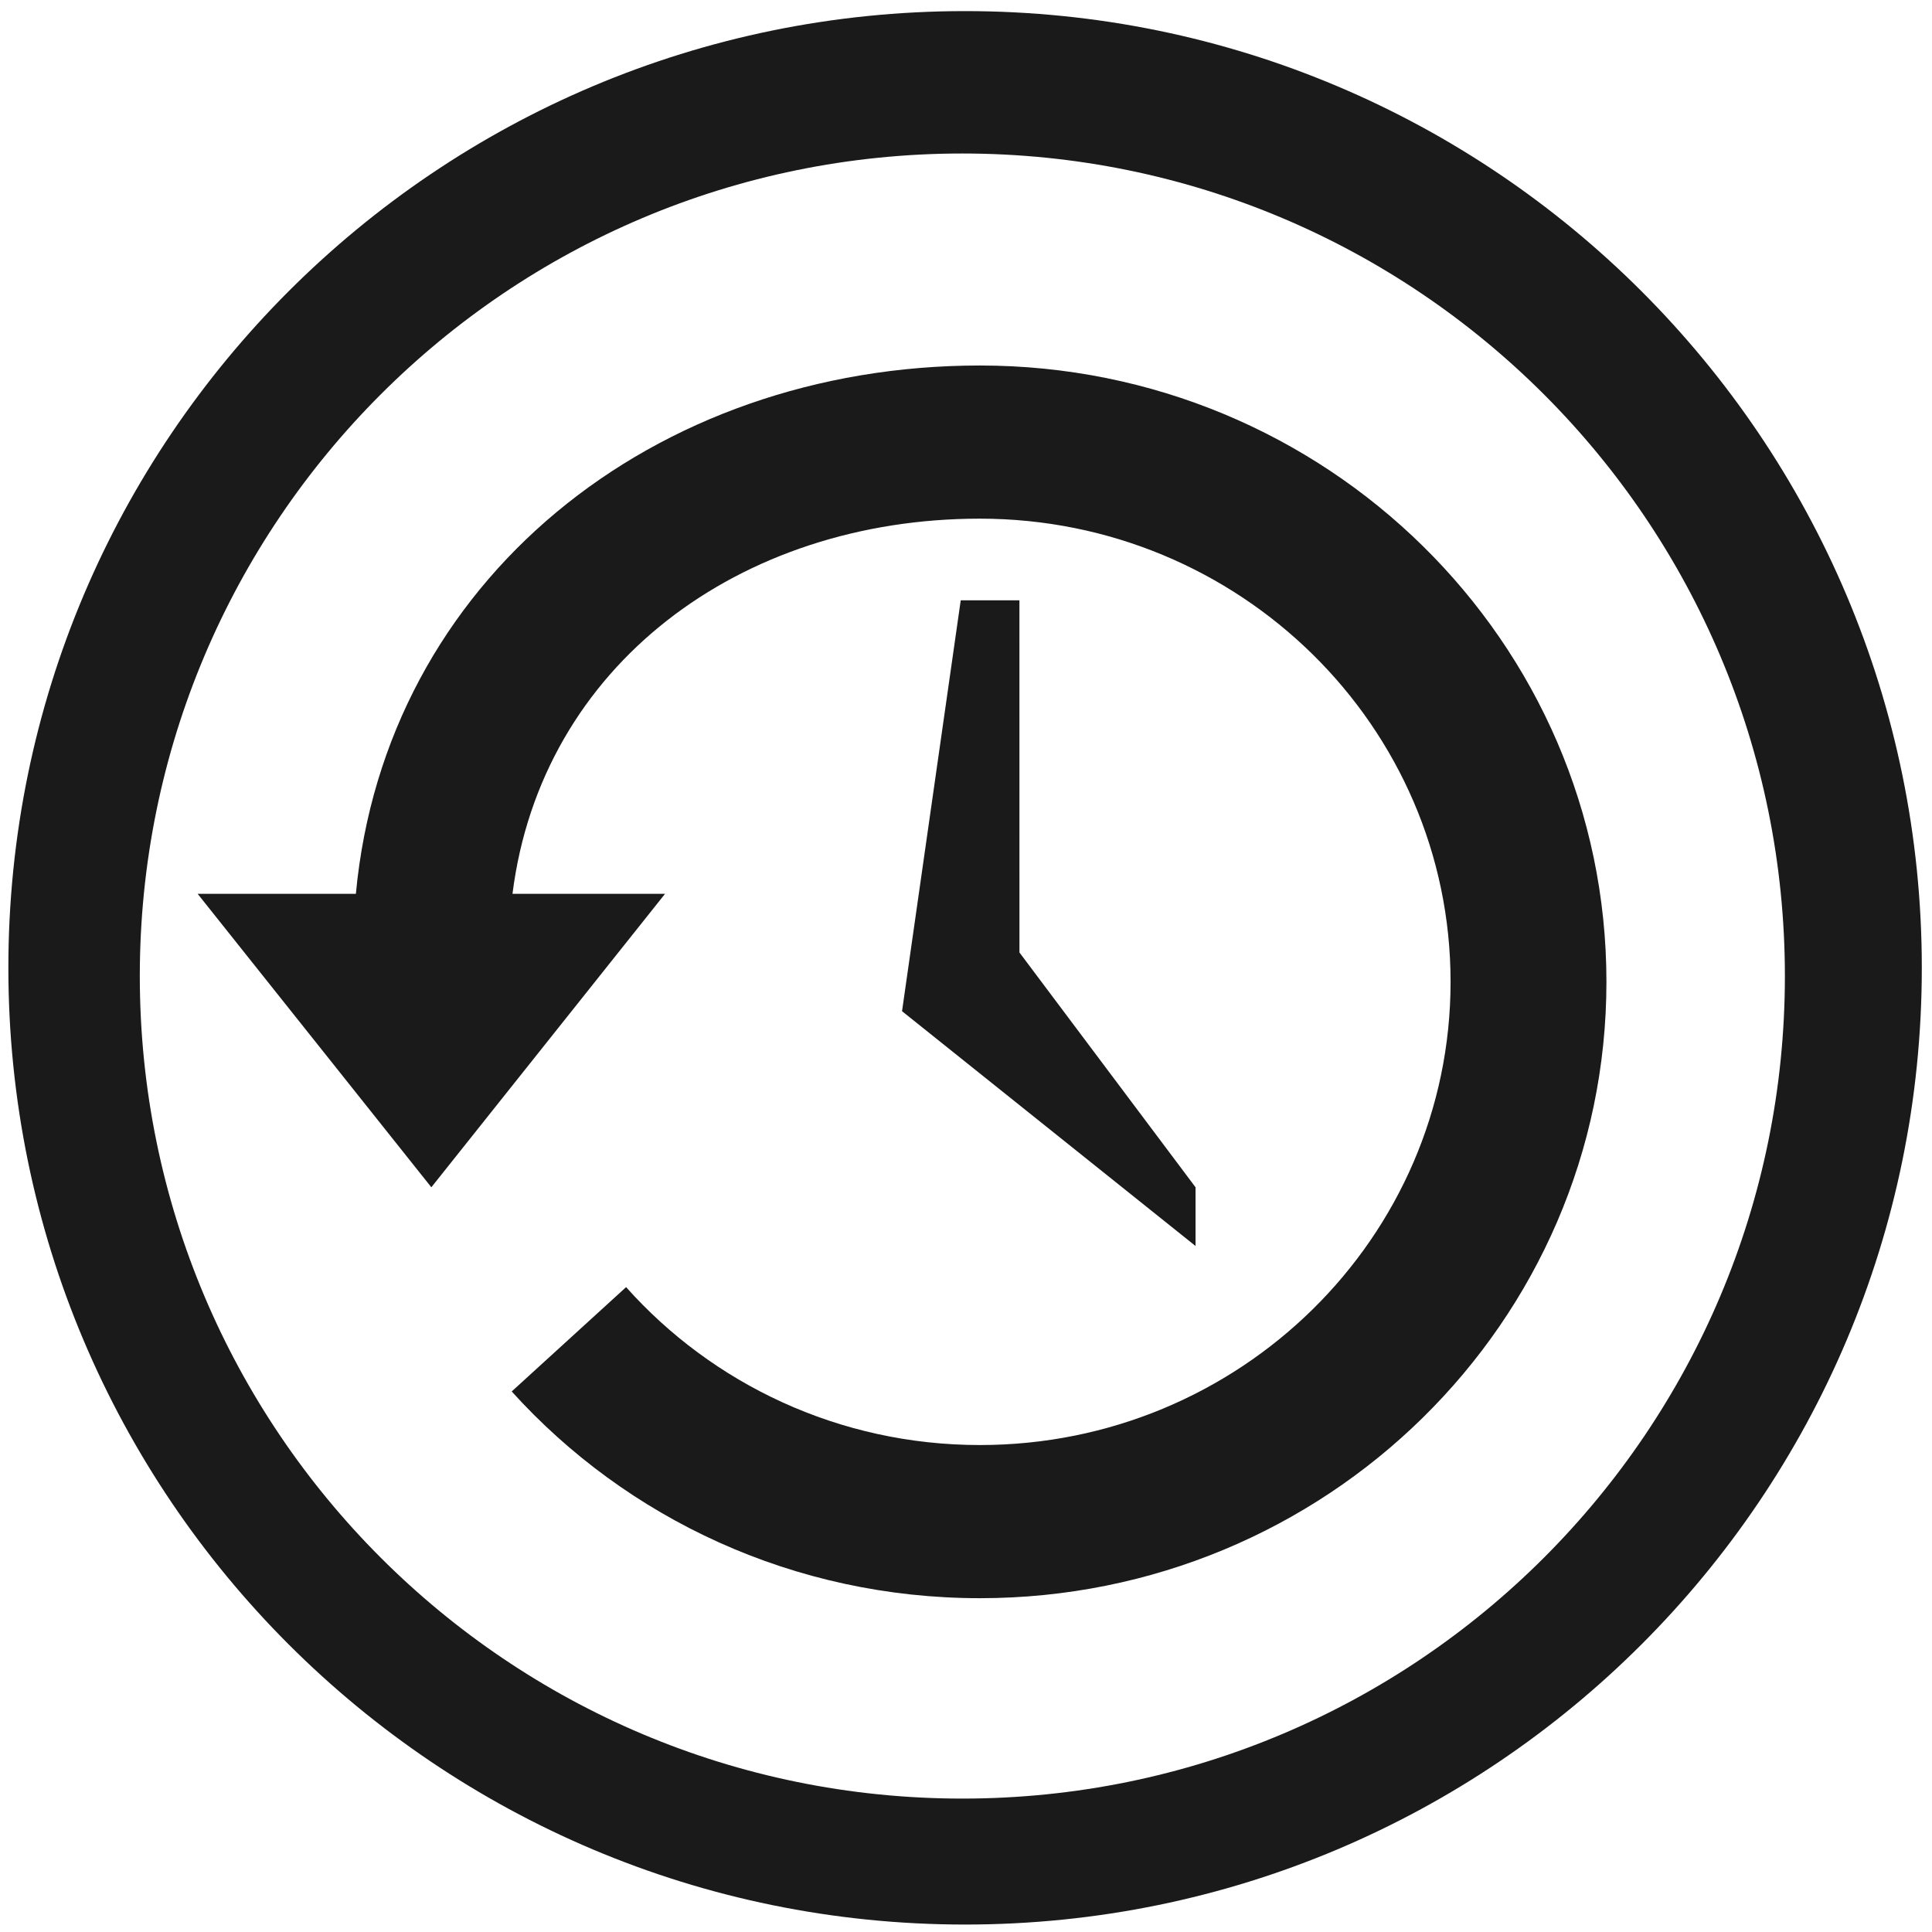
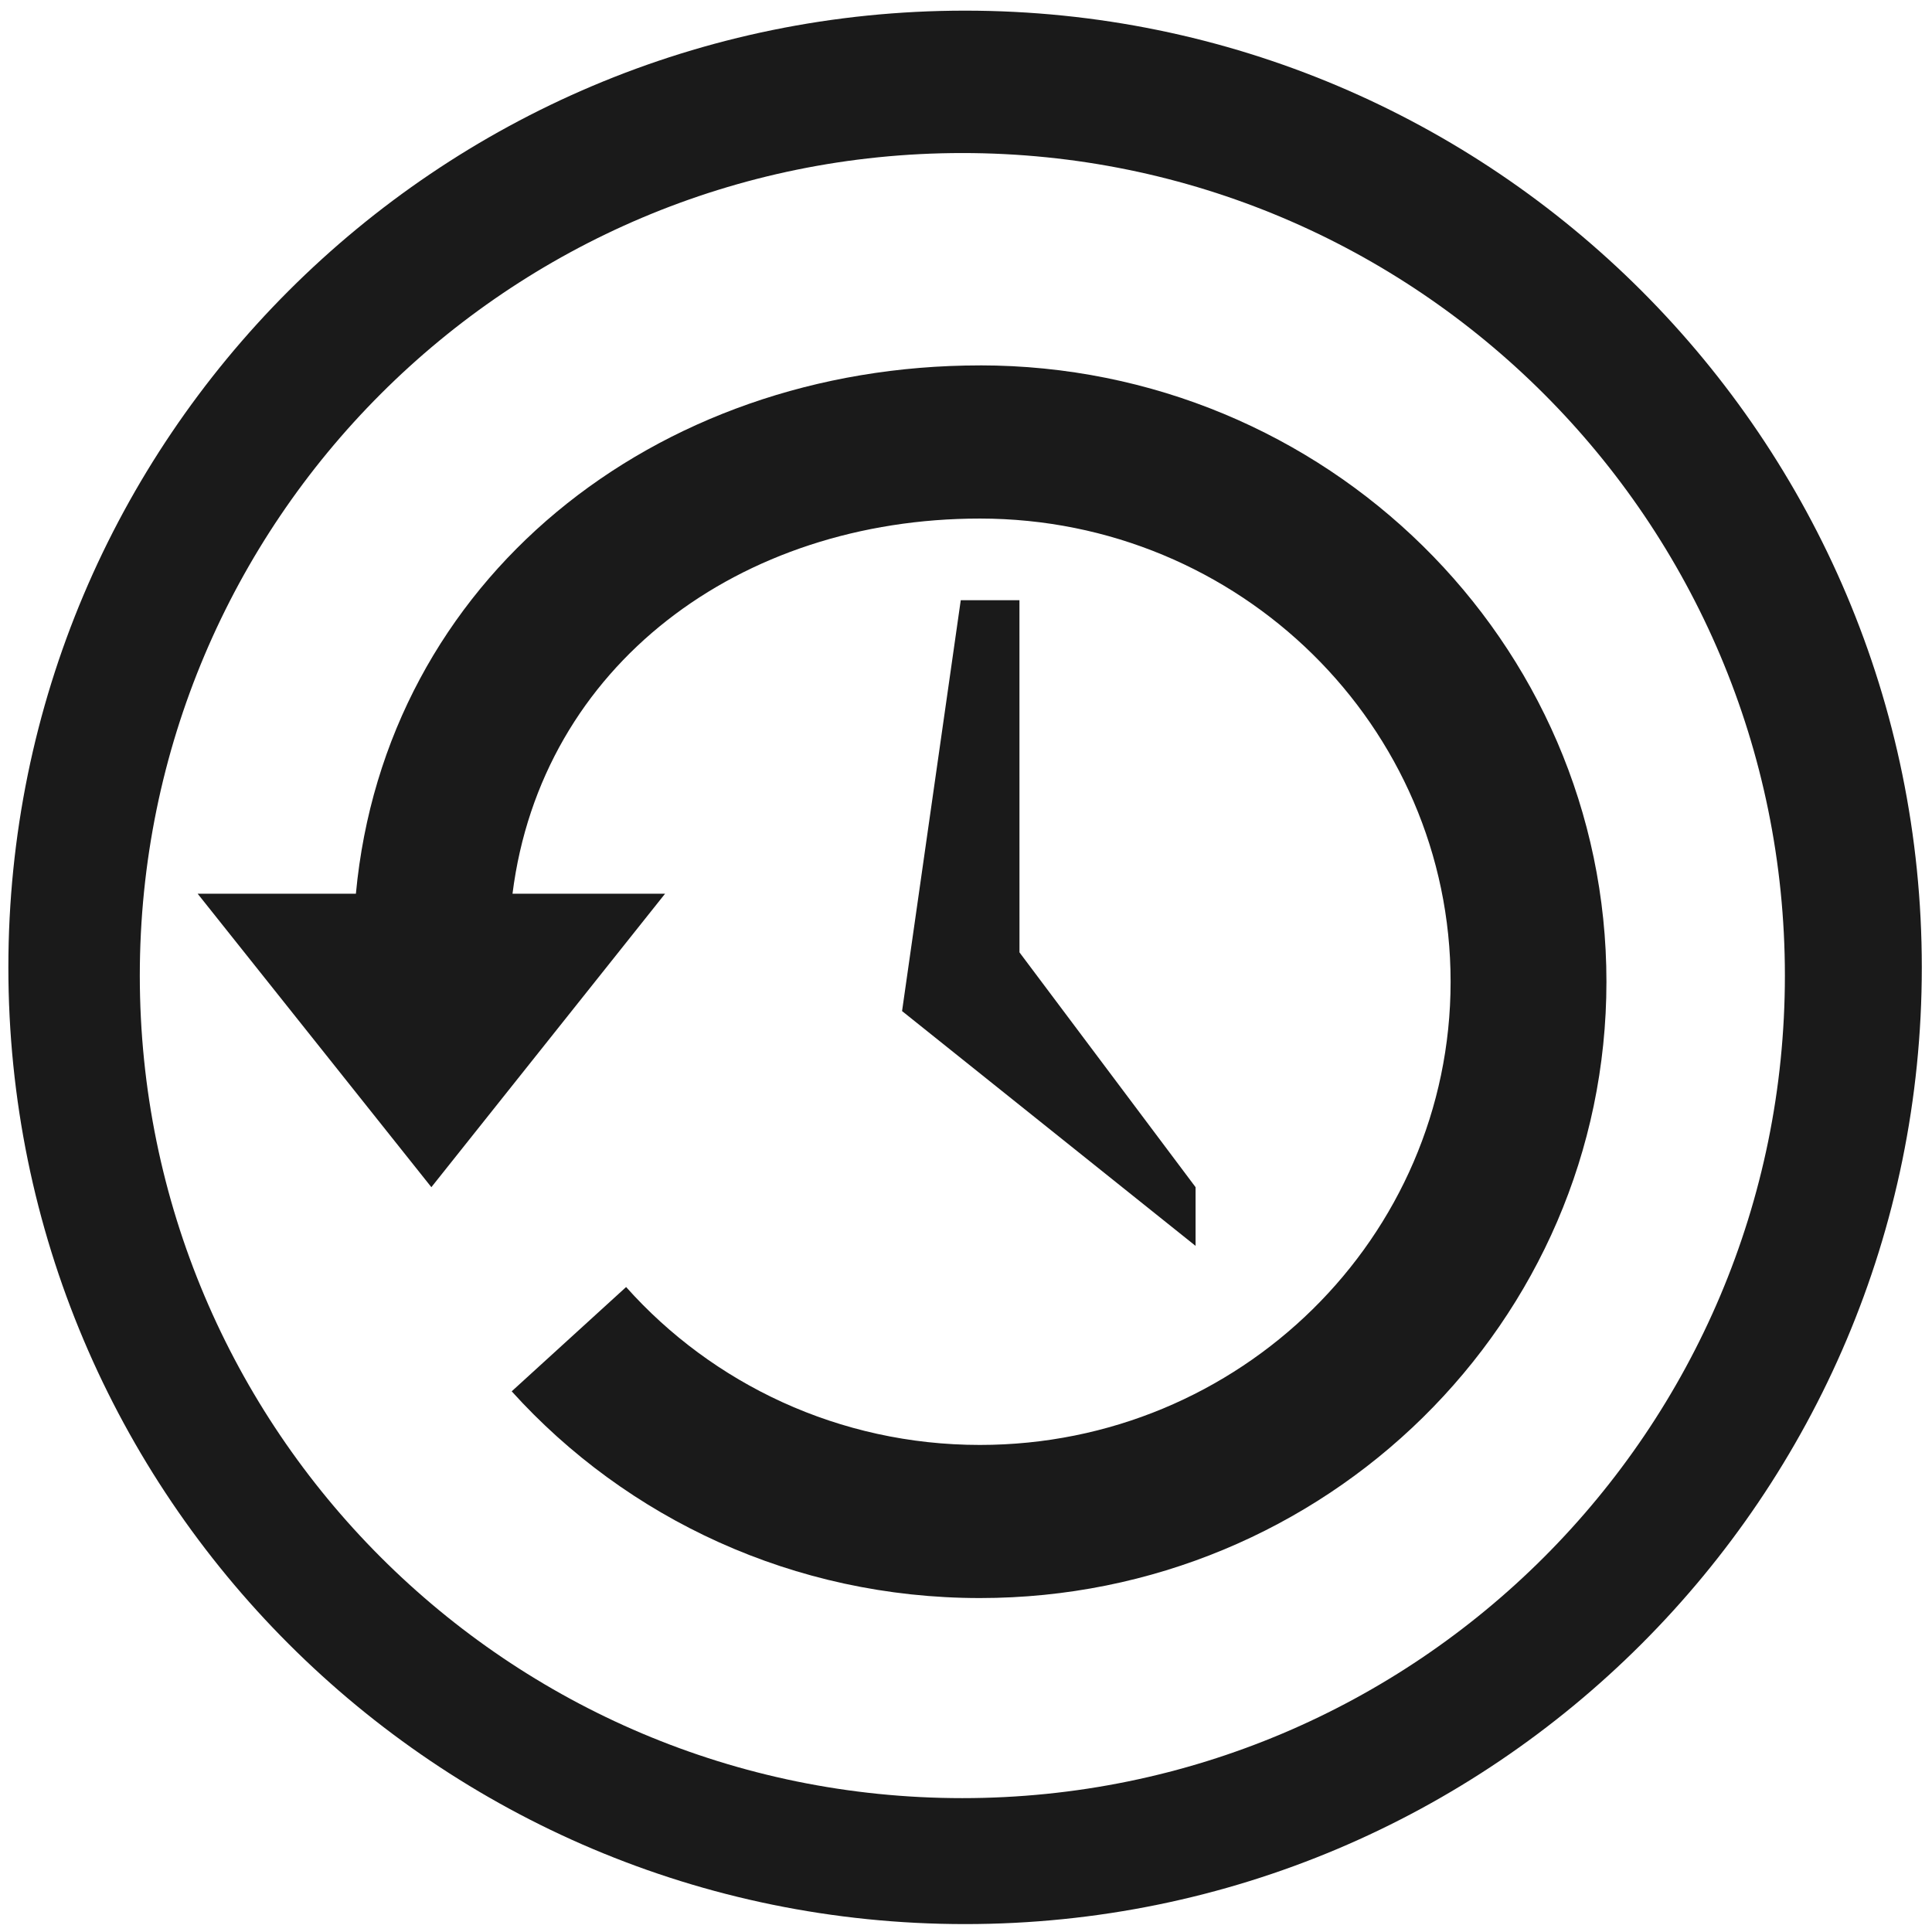
- <svg xmlns="http://www.w3.org/2000/svg" width="48" height="48" viewBox="0 0 12.7 12.7" version="1.1" id="svg829">
-   <defs id="defs823" />
-   <g id="layer1" transform="translate(0,-284.3)">
-     <path style="fill:#1a1a1a;fill-opacity:1;stroke-width:0.139" d="m 6.344,284.373 a 6.289,6.289 0 0 0 -6.289,6.289 6.289,6.289 0 0 0 6.289,6.289 6.289,6.289 0 0 0 6.289,-6.289 6.289,6.289 0 0 0 -6.289,-6.289 z m -0.018,0.936 a 5.407,5.407 0 0 1 5.407,5.407 5.407,5.407 0 0 1 -5.407,5.407 5.407,5.407 0 0 1 -5.407,-5.407 5.407,5.407 0 0 1 5.407,-5.407 z" id="path1374" />
-     <g transform="matrix(0.1894875,0,0,0.2234717,-8.256972,285.1506)" id="g3294-2-5" style="color:#000000;clip-rule:nonzero;display:inline;overflow:visible;visibility:visible;opacity:1;isolation:auto;mix-blend-mode:normal;color-interpolation:sRGB;color-interpolation-filters:linearRGB;solid-color:#000000;solid-opacity:1;fill:#1a1a1a;fill-opacity:1;fill-rule:nonzero;stroke:none;stroke-width:4.781;stroke-linecap:butt;stroke-linejoin:miter;stroke-miterlimit:4;stroke-dasharray:none;stroke-dashoffset:0;stroke-opacity:1;marker:none;color-rendering:auto;image-rendering:auto;shape-rendering:auto;text-rendering:auto;enable-background:accumulate">
-       <path d="m 77.57,6.945 c -11.317,0 -20.631,6.319 -21.649,15.54 h -5.49 l 8.108,8.633 8.108,-8.633 h -5.293 c 1.001,-6.722 7.89,-11.035 16.215,-11.035 9.013,0 16.328,6.104 16.328,13.625 -3e-6,7.521 -7.315,13.625 -16.328,13.625 -4.89,0 -9.281,-1.8 -12.274,-4.645 L 61.327,37.124 c 3.982,3.736 9.784,6.081 16.244,6.081 11.997,0 21.733,-8.122 21.733,-18.13 0,-10.008 -9.736,-18.13 -21.733,-18.13 z" id="path2504-1-2" style="color:#000000;clip-rule:nonzero;display:inline;overflow:visible;visibility:visible;isolation:auto;mix-blend-mode:normal;color-interpolation:sRGB;color-interpolation-filters:linearRGB;solid-color:#000000;solid-opacity:1;fill:#1a1a1a;fill-opacity:1;fill-rule:nonzero;stroke:none;stroke-width:4.781;stroke-linecap:butt;stroke-linejoin:miter;stroke-miterlimit:4;stroke-dasharray:none;stroke-dashoffset:0;stroke-opacity:1;marker:none;color-rendering:auto;image-rendering:auto;shape-rendering:auto;text-rendering:auto;enable-background:accumulate" />
-       <path d="m 78.94,13.852 h -2.036 l -2.036,12.086 10.182,6.907 2e-6,-1.727 -6.109,-6.907 z" id="path3288-4-0" style="color:#000000;clip-rule:nonzero;display:inline;overflow:visible;visibility:visible;isolation:auto;mix-blend-mode:normal;color-interpolation:sRGB;color-interpolation-filters:linearRGB;solid-color:#000000;solid-opacity:1;fill:#1a1a1a;fill-opacity:1;fill-rule:nonzero;stroke:none;stroke-width:4.781;stroke-linecap:butt;stroke-linejoin:miter;stroke-miterlimit:4;stroke-dasharray:none;stroke-dashoffset:0;stroke-opacity:1;marker:none;color-rendering:auto;image-rendering:auto;shape-rendering:auto;text-rendering:auto;enable-background:accumulate" />
+ <svg xmlns="http://www.w3.org/2000/svg" width="48" height="48" version="1.1" viewBox="0 0 12.7 12.7" id="svg14">
+   <defs id="defs18" />
+   <g transform="translate(0,-284.3)" fill="#1a1a1a" id="g12">
+     <path d="m6.344 284.37a6.289 6.289 0 0 0 -6.289 6.289 6.289 6.289 0 0 0 6.289 6.289 6.289 6.289 0 0 0 6.289 -6.289 6.289 6.289 0 0 0 -6.289 -6.289zm-0.018 0.936a5.407 5.407 0 0 1 5.407 5.407 5.407 5.407 0 0 1 -5.407 5.407 5.407 5.407 0 0 1 -5.407 -5.407 5.407 5.407 0 0 1 5.407 -5.407z" stroke-width=".139" id="path4" />
+     <g transform="matrix(.18949 0 0 .22347 -8.257 285.15)" color="#000000" color-rendering="auto" image-rendering="auto" shape-rendering="auto" solid-color="#000000" style="isolation:auto;mix-blend-mode:normal" id="g10">
+       <path d="m77.57 6.945c-11.317 0-20.631 6.319-21.649 15.54h-5.49l8.108 8.633 8.108-8.633h-5.293c1.001-6.722 7.89-11.035 16.215-11.035 9.013 0 16.328 6.104 16.328 13.625-3e-6 7.521-7.315 13.625-16.328 13.625-4.89 0-9.281-1.8-12.274-4.645l-3.969 3.068c3.982 3.736 9.784 6.081 16.244 6.081 11.997 0 21.733-8.122 21.733-18.13 0-10.008-9.736-18.13-21.733-18.13z" color="#000000" color-rendering="auto" image-rendering="auto" solid-color="#000000" style="isolation:auto;mix-blend-mode:normal" id="path6" />
+       <path d="m78.94 13.852h-2.036l-2.036 12.086 10.182 6.907 2e-6 -1.727-6.109-6.907z" color="#000000" color-rendering="auto" image-rendering="auto" solid-color="#000000" style="isolation:auto;mix-blend-mode:normal" id="path8" />
    </g>
  </g>
</svg>
